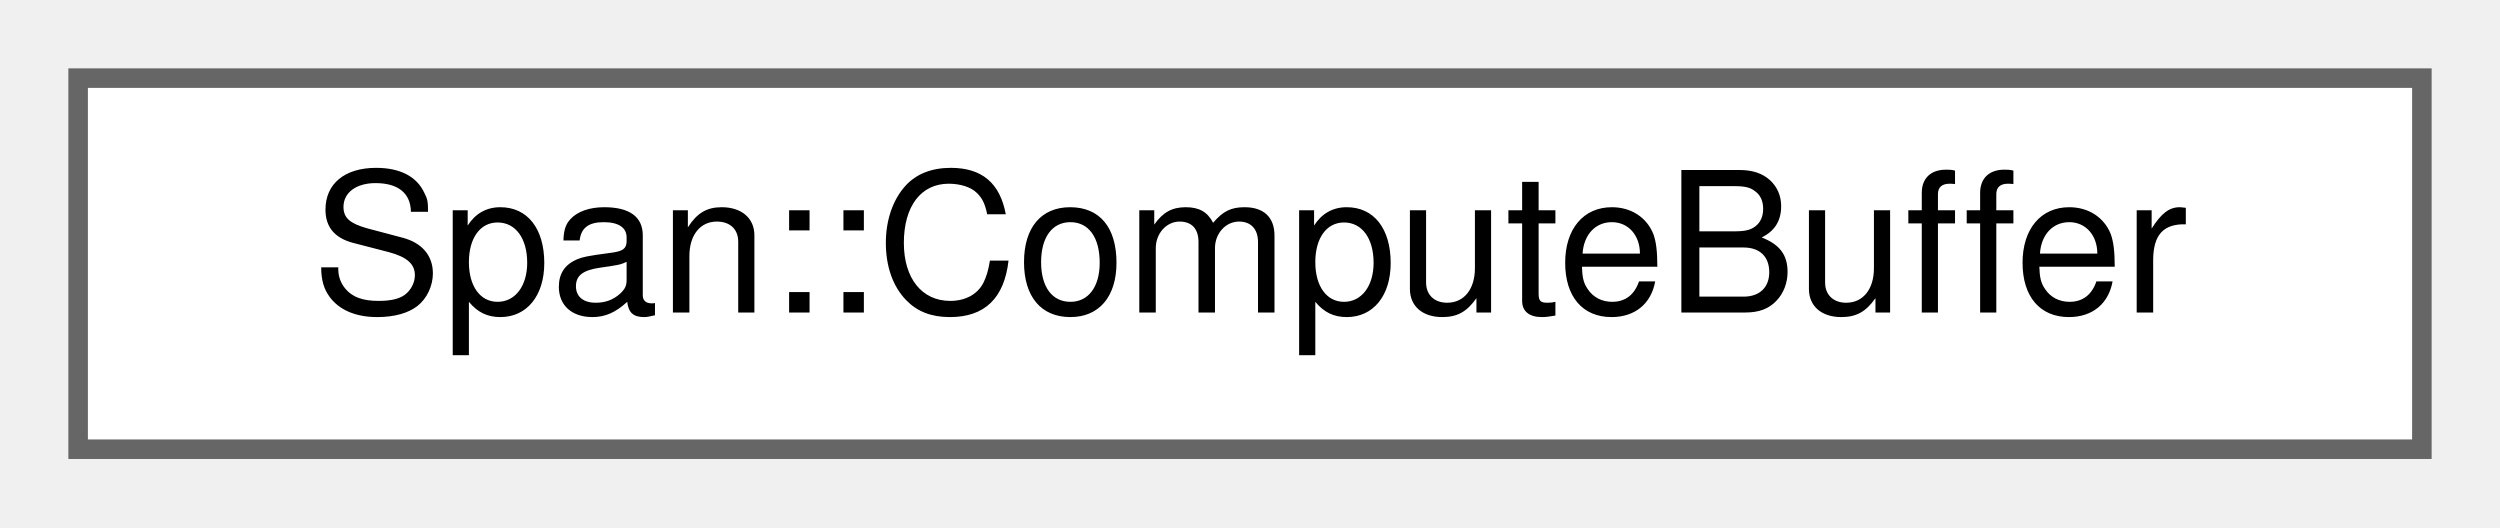
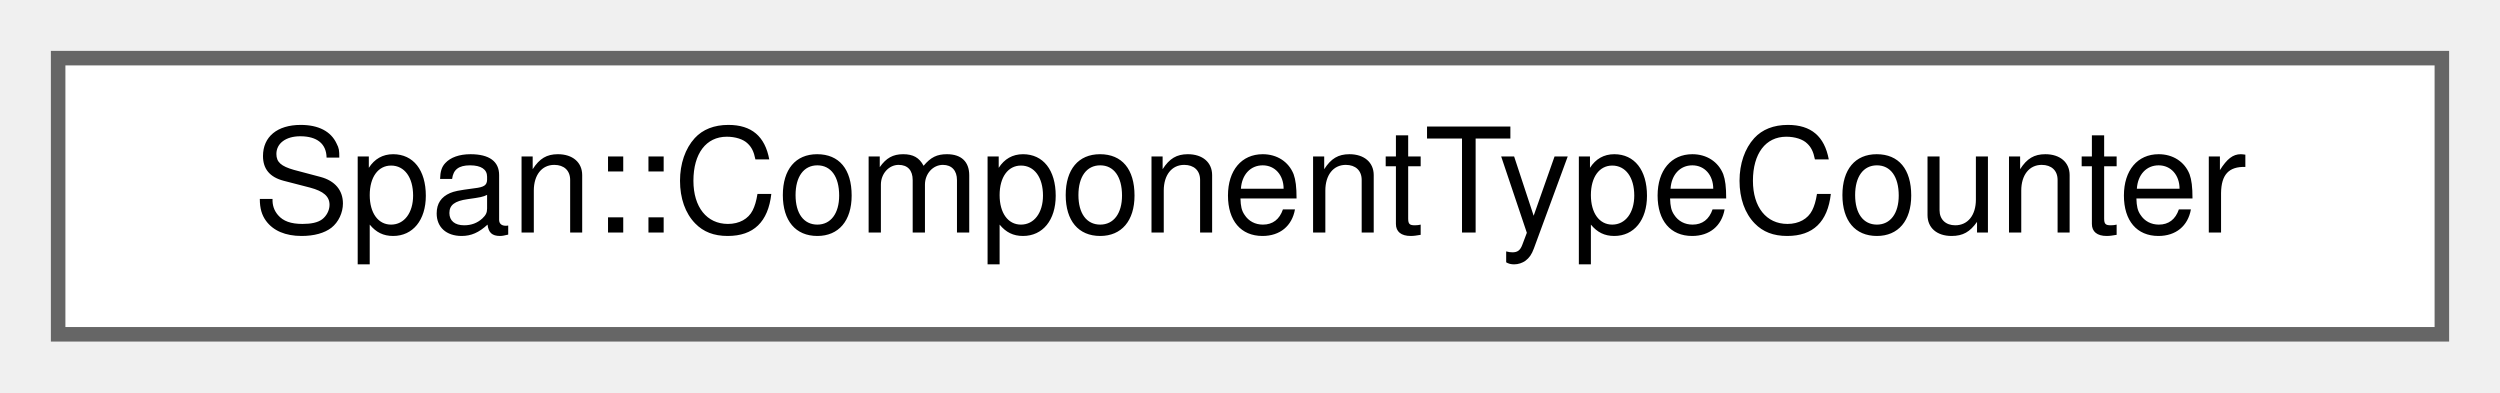
- <svg xmlns="http://www.w3.org/2000/svg" xmlns:xlink="http://www.w3.org/1999/xlink" width="128pt" height="27pt" viewBox="0.00 0.00 128.00 27.00">
+ <svg xmlns="http://www.w3.org/2000/svg" xmlns:xlink="http://www.w3.org/1999/xlink" width="172pt" height="27pt" viewBox="0.00 0.00 172.00 27.00">
  <g id="graph0" class="graph" transform="scale(1 1) rotate(0) translate(4 23)">
    <g id="Node000000" class="node">
      <g id="a_Node000000">
-         <a xlink:href="classSpan_1_1ComputeBuffer.html" target="_top" xlink:title="大量の配列データを扱うための Structured Buffer。">
-           <polygon fill="white" stroke="#666666" points="120,-19 0,-19 0,0 120,0 120,-19" />
-           <text text-anchor="middle" x="60" y="-7" font-family="Helvetica,sans-Serif" font-size="10.00">Span::ComputeBuffer</text>
+         <a xlink:href="classSpan_1_1ComponentTypeCounter.html" target="_top" xlink:title="全てのコンポーネント型で共有されるIDジェネレータ">
+           <polygon fill="white" stroke="#666666" points="164,-19 0,-19 0,0 164,0 164,-19" />
+           <text text-anchor="middle" x="82" y="-7" font-family="Helvetica,sans-Serif" font-size="10.00">Span::ComponentTypeCounter</text>
        </a>
      </g>
    </g>
  </g>
</svg>
